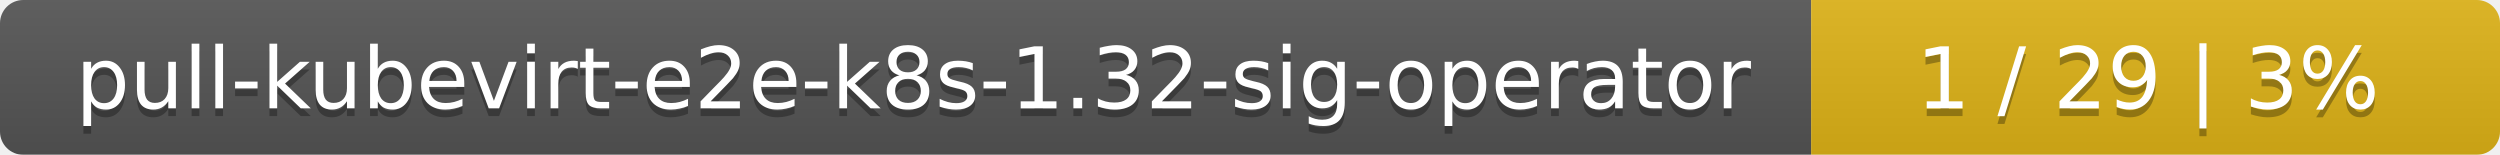
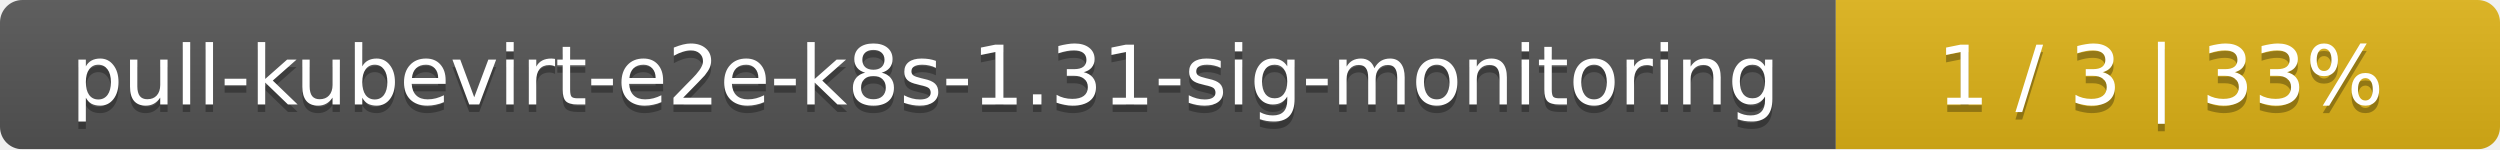
- <svg xmlns="http://www.w3.org/2000/svg" width="323" height="20">
+ <svg xmlns="http://www.w3.org/2000/svg" width="335" height="20">
  <linearGradient id="smooth" x2="0" y2="100%">
    <stop offset="0" stop-color="#bbb" stop-opacity=".1" />
    <stop offset="1" stop-opacity=".1" />
  </linearGradient>
  <mask id="round">
-     <rect width="323" height="20" rx="3" fill="#fff" />
+     <rect width="335" height="20" rx="3" fill="#fff" />
  </mask>
  <g mask="url(#round)">
-     <rect width="234" height="20" fill="#555" />
-     <rect x="234" width="89" height="20" fill="#dfb317" />
-     <rect width="323" height="20" fill="url(#smooth)" />
+     <rect width="246" height="20" fill="#555" />
+     <rect x="246" width="89" height="20" fill="#dfb317" />
+     <rect width="335" height="20" fill="url(#smooth)" />
  </g>
  <g fill="#fff" text-anchor="middle" font-family="DejaVu Sans,Verdana,Geneva,sans-serif" font-size="11">
-     <text x="118" y="15" fill="#010101" fill-opacity=".3">pull-kubevirt-e2e-k8s-1.32-sig-operator</text>
-     <text x="118" y="14">pull-kubevirt-e2e-k8s-1.32-sig-operator</text>
-     <text x="277.5" y="15" fill="#010101" fill-opacity=".3">1 / 29    |    3%</text>
-     <text x="277.5" y="14">1 / 29    |    3%</text>
+     <text x="124" y="15" fill="#010101" fill-opacity=".3">pull-kubevirt-e2e-k8s-1.31-sig-monitoring</text>
+     <text x="124" y="14">pull-kubevirt-e2e-k8s-1.31-sig-monitoring</text>
+     <text x="289.5" y="15" fill="#010101" fill-opacity=".3">1 / 3    |    33%</text>
+     <text x="289.5" y="14">1 / 3    |    33%</text>
  </g>
</svg>
